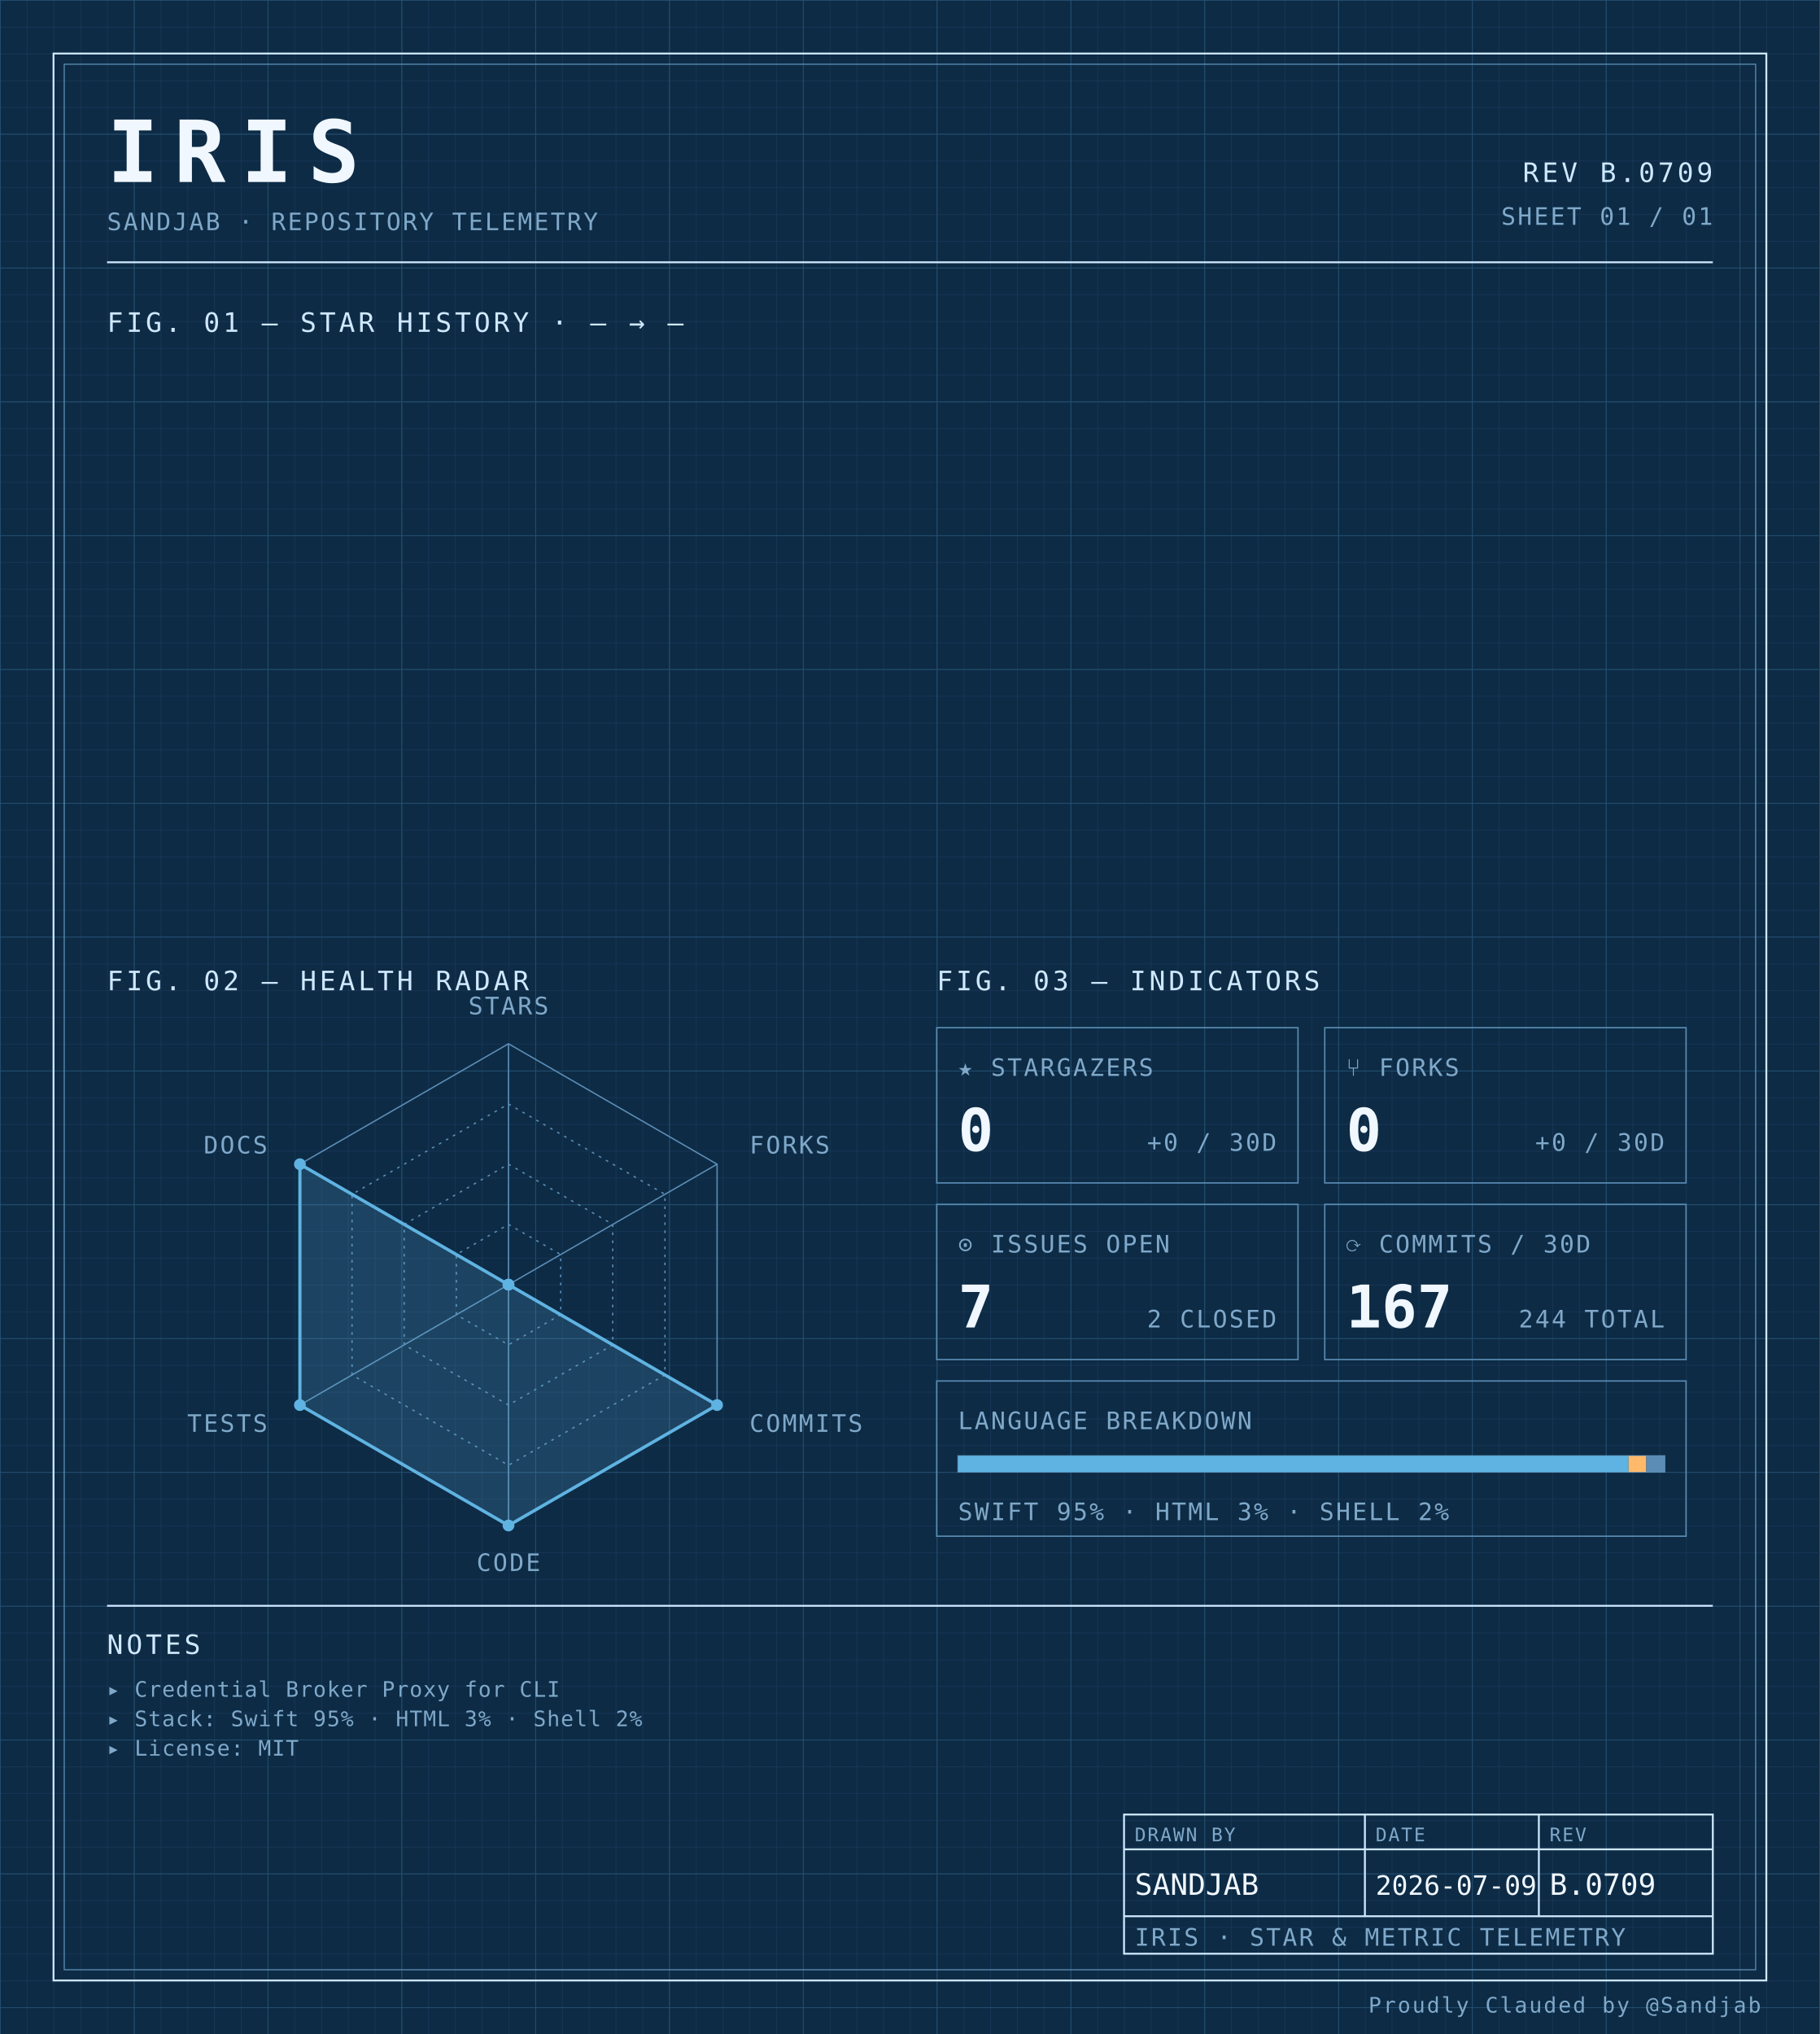
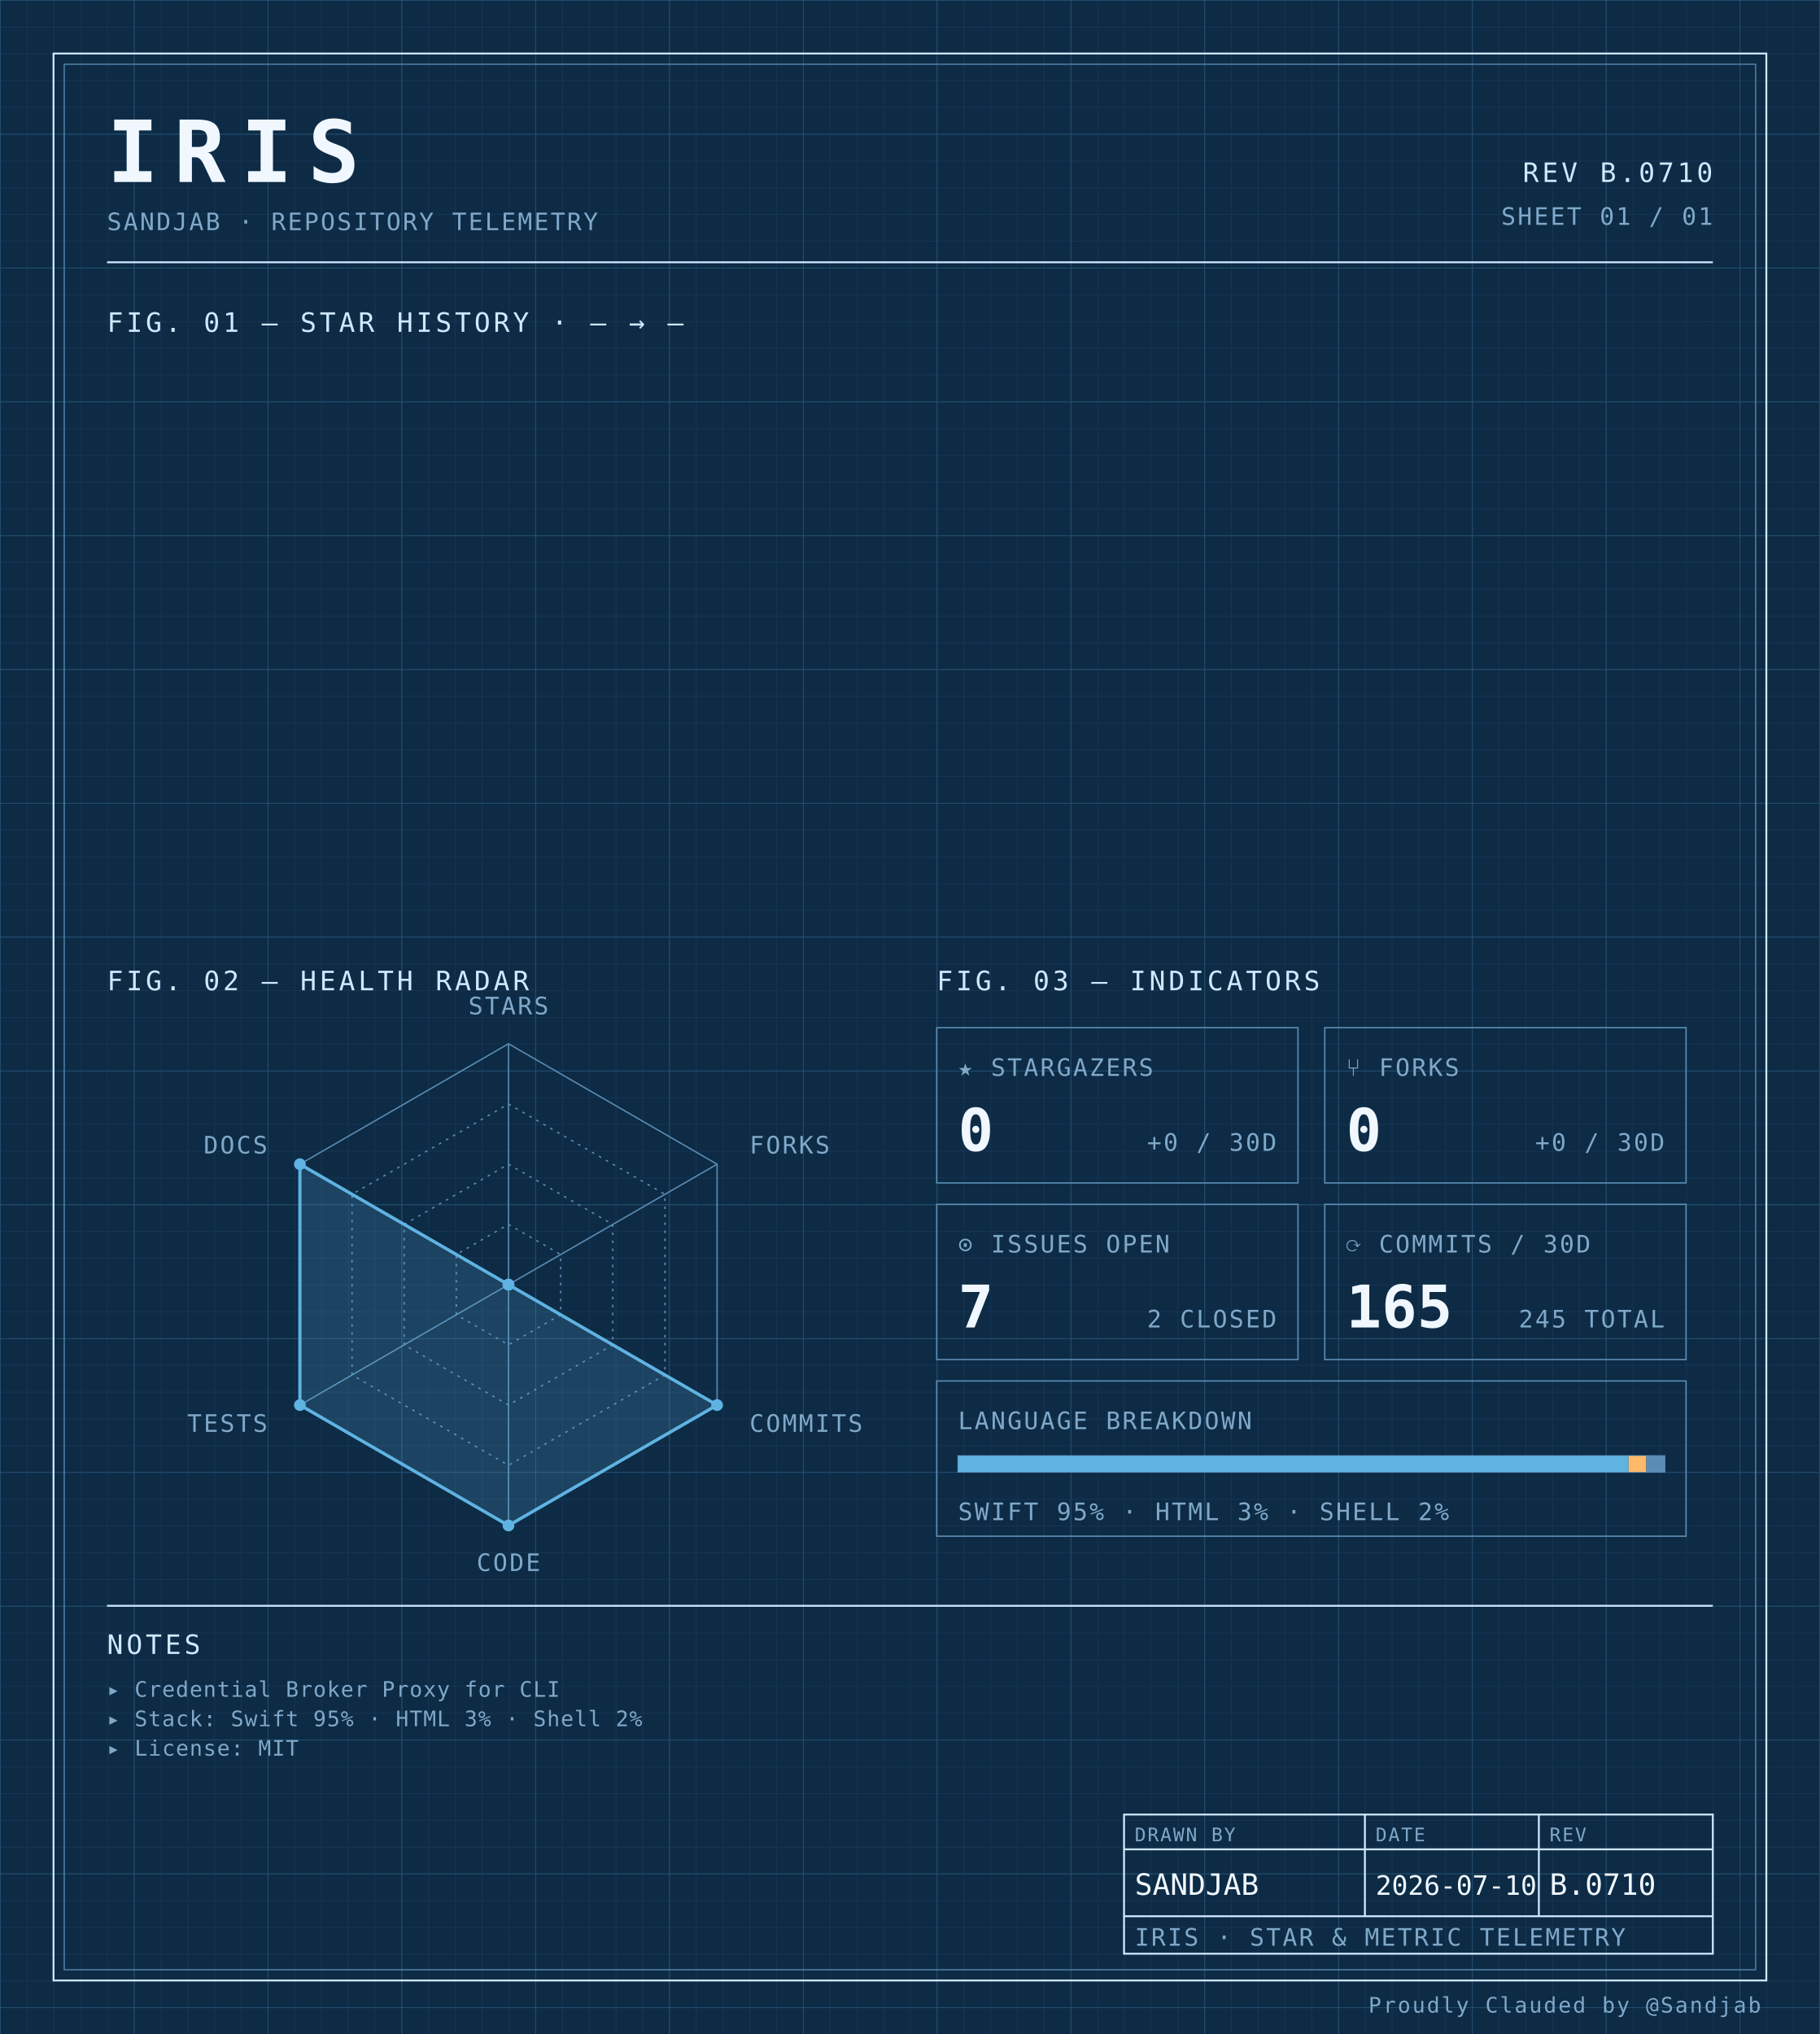
<svg xmlns="http://www.w3.org/2000/svg" width="100%" viewBox="0 0 680 760" role="img">
  <defs>
    <pattern id="grid-fine" width="10" height="10" patternUnits="userSpaceOnUse">
      <path d="M10 0H0V10" fill="none" stroke="#1a3a5c" stroke-width="0.4" />
    </pattern>
    <pattern id="grid-major" width="50" height="50" patternUnits="userSpaceOnUse">
      <path d="M50 0H0V50" fill="none" stroke="#245273" stroke-width="0.5" />
    </pattern>
  </defs>
  <rect x="0" y="0" width="680" height="760" fill="#0d2b45" />
  <rect x="0" y="0" width="680" height="760" fill="url(#grid-fine)" />
  <rect x="0" y="0" width="680" height="760" fill="url(#grid-major)" />
  <rect x="20" y="20" width="640" height="720" fill="none" stroke="#cfe8ff" stroke-width="0.7" />
  <rect x="24" y="24" width="632" height="712" fill="none" stroke="#5b8db5" stroke-width="0.4" />
  <text x="40" y="68" font-family="ui-monospace, 'SF Mono', 'JetBrains Mono', 'Cascadia Code', Consolas, monospace" font-size="32" font-weight="700" fill="#f0f7ff" text-anchor="start" letter-spacing="0.18em">IRIS</text>
  <text x="40" y="86" font-family="ui-monospace, 'SF Mono', 'JetBrains Mono', 'Cascadia Code', Consolas, monospace" font-size="9" font-weight="400" fill="#7fa8c9" text-anchor="start" letter-spacing="0.08em">SANDJAB · REPOSITORY TELEMETRY</text>
-   <text x="640" y="68" font-family="ui-monospace, 'SF Mono', 'JetBrains Mono', 'Cascadia Code', Consolas, monospace" font-size="10" font-weight="400" fill="#cfe8ff" text-anchor="end" letter-spacing="0.12em">REV B.0709</text>
+   <text x="640" y="68" font-family="ui-monospace, 'SF Mono', 'JetBrains Mono', 'Cascadia Code', Consolas, monospace" font-size="10" font-weight="400" fill="#cfe8ff" text-anchor="end" letter-spacing="0.12em">REV B.0710</text>
  <text x="640" y="84" font-family="ui-monospace, 'SF Mono', 'JetBrains Mono', 'Cascadia Code', Consolas, monospace" font-size="9" font-weight="400" fill="#7fa8c9" text-anchor="end" letter-spacing="0.08em">SHEET 01 / 01</text>
  <line x1="40" y1="98" x2="640" y2="98" stroke="#cfe8ff" stroke-width="0.7" />
  <text x="40" y="124" font-family="ui-monospace, 'SF Mono', 'JetBrains Mono', 'Cascadia Code', Consolas, monospace" font-size="10" font-weight="400" fill="#cfe8ff" text-anchor="start" letter-spacing="0.12em">FIG. 01 — STAR HISTORY · — → —</text>
  <text x="40" y="370" font-family="ui-monospace, 'SF Mono', 'JetBrains Mono', 'Cascadia Code', Consolas, monospace" font-size="10" font-weight="400" fill="#cfe8ff" text-anchor="start" letter-spacing="0.12em">FIG. 02 — HEALTH RADAR</text>
  <g transform="translate(190 480)">
    <polygon points="0.00,-90.00 77.94,-45.00 77.94,45.00 0.00,90.00 -77.94,45.00 -77.94,-45.00" fill="none" stroke="#5b8db5" stroke-width="0.5" />
    <polygon points="0.00,-67.50 58.46,-33.75 58.46,33.75 0.00,67.50 -58.46,33.75 -58.46,-33.75" fill="none" stroke="#5b8db5" stroke-width="0.5" stroke-dasharray="1,2" />
    <polygon points="0.00,-45.00 38.97,-22.50 38.97,22.50 0.00,45.00 -38.97,22.50 -38.97,-22.50" fill="none" stroke="#5b8db5" stroke-width="0.5" stroke-dasharray="1,2" />
    <polygon points="0.00,-22.50 19.49,-11.25 19.49,11.25 0.00,22.50 -19.49,11.25 -19.49,-11.25" fill="none" stroke="#5b8db5" stroke-width="0.5" stroke-dasharray="1,2" />
    <line x1="0" y1="0" x2="0.00" y2="-90.00" stroke="#5b8db5" stroke-width="0.5" />
    <line x1="0" y1="0" x2="77.94" y2="-45.00" stroke="#5b8db5" stroke-width="0.5" />
    <line x1="0" y1="0" x2="77.94" y2="45.00" stroke="#5b8db5" stroke-width="0.5" />
    <line x1="0" y1="0" x2="0.00" y2="90.00" stroke="#5b8db5" stroke-width="0.5" />
    <line x1="0" y1="0" x2="-77.94" y2="45.00" stroke="#5b8db5" stroke-width="0.5" />
    <line x1="0" y1="0" x2="-77.94" y2="-45.00" stroke="#5b8db5" stroke-width="0.5" />
    <polygon points="0.00,0.00 0.00,0.00 77.94,45.00 0.00,90.00 -77.94,45.00 -77.94,-45.00" fill="#5fb3e2" fill-opacity="0.18" stroke="#5fb3e2" stroke-width="1.2" />
    <circle cx="0.00" cy="0.00" r="2.2" fill="#5fb3e2" />
    <circle cx="0.00" cy="0.00" r="2.2" fill="#5fb3e2" />
    <circle cx="77.94" cy="45.00" r="2.2" fill="#5fb3e2" />
    <circle cx="0.00" cy="90.00" r="2.2" fill="#5fb3e2" />
    <circle cx="-77.94" cy="45.00" r="2.2" fill="#5fb3e2" />
    <circle cx="-77.94" cy="-45.00" r="2.2" fill="#5fb3e2" />
    <text x="6.3681633555662356e-15" y="-101" font-family="ui-monospace, 'SF Mono', 'JetBrains Mono', 'Cascadia Code', Consolas, monospace" font-size="9" font-weight="400" fill="#7fa8c9" text-anchor="middle" letter-spacing="0.08em">STARS</text>
    <text x="90.067" y="-49" font-family="ui-monospace, 'SF Mono', 'JetBrains Mono', 'Cascadia Code', Consolas, monospace" font-size="9" font-weight="400" fill="#7fa8c9" text-anchor="start" letter-spacing="0.08em">FORKS</text>
    <text x="90.067" y="55" font-family="ui-monospace, 'SF Mono', 'JetBrains Mono', 'Cascadia Code', Consolas, monospace" font-size="9" font-weight="400" fill="#7fa8c9" text-anchor="start" letter-spacing="0.08em">COMMITS</text>
    <text x="6.3681633555662356e-15" y="107" font-family="ui-monospace, 'SF Mono', 'JetBrains Mono', 'Cascadia Code', Consolas, monospace" font-size="9" font-weight="400" fill="#7fa8c9" text-anchor="middle" letter-spacing="0.08em">CODE</text>
    <text x="-90.067" y="55" font-family="ui-monospace, 'SF Mono', 'JetBrains Mono', 'Cascadia Code', Consolas, monospace" font-size="9" font-weight="400" fill="#7fa8c9" text-anchor="end" letter-spacing="0.08em">TESTS</text>
    <text x="-90.067" y="-49" font-family="ui-monospace, 'SF Mono', 'JetBrains Mono', 'Cascadia Code', Consolas, monospace" font-size="9" font-weight="400" fill="#7fa8c9" text-anchor="end" letter-spacing="0.08em">DOCS</text>
  </g>
  <text x="350" y="370" font-family="ui-monospace, 'SF Mono', 'JetBrains Mono', 'Cascadia Code', Consolas, monospace" font-size="10" font-weight="400" fill="#cfe8ff" text-anchor="start" letter-spacing="0.12em">FIG. 03 — INDICATORS</text>
  <rect x="350" y="384" width="135" height="58" fill="none" stroke="#5b8db5" stroke-width="0.5" />
  <text x="358" y="402" font-family="ui-monospace, 'SF Mono', 'JetBrains Mono', 'Cascadia Code', Consolas, monospace" font-size="9" font-weight="400" fill="#7fa8c9" text-anchor="start" letter-spacing="0.08em">★ STARGAZERS</text>
  <text x="358" y="430" font-family="ui-monospace, 'SF Mono', 'JetBrains Mono', 'Cascadia Code', Consolas, monospace" font-size="22" font-weight="700" fill="#f0f7ff" text-anchor="start" letter-spacing="normal">0</text>
  <text x="477" y="430" font-family="ui-monospace, 'SF Mono', 'JetBrains Mono', 'Cascadia Code', Consolas, monospace" font-size="9" font-weight="400" fill="#7fa8c9" text-anchor="end" letter-spacing="0.08em">+0 / 30D</text>
  <rect x="495" y="384" width="135" height="58" fill="none" stroke="#5b8db5" stroke-width="0.5" />
  <text x="503" y="402" font-family="ui-monospace, 'SF Mono', 'JetBrains Mono', 'Cascadia Code', Consolas, monospace" font-size="9" font-weight="400" fill="#7fa8c9" text-anchor="start" letter-spacing="0.08em">⑂ FORKS</text>
  <text x="503" y="430" font-family="ui-monospace, 'SF Mono', 'JetBrains Mono', 'Cascadia Code', Consolas, monospace" font-size="22" font-weight="700" fill="#f0f7ff" text-anchor="start" letter-spacing="normal">0</text>
  <text x="622" y="430" font-family="ui-monospace, 'SF Mono', 'JetBrains Mono', 'Cascadia Code', Consolas, monospace" font-size="9" font-weight="400" fill="#7fa8c9" text-anchor="end" letter-spacing="0.08em">+0 / 30D</text>
  <rect x="350" y="450" width="135" height="58" fill="none" stroke="#5b8db5" stroke-width="0.5" />
  <text x="358" y="468" font-family="ui-monospace, 'SF Mono', 'JetBrains Mono', 'Cascadia Code', Consolas, monospace" font-size="9" font-weight="400" fill="#7fa8c9" text-anchor="start" letter-spacing="0.08em">⊙ ISSUES OPEN</text>
  <text x="358" y="496" font-family="ui-monospace, 'SF Mono', 'JetBrains Mono', 'Cascadia Code', Consolas, monospace" font-size="22" font-weight="700" fill="#f0f7ff" text-anchor="start" letter-spacing="normal">7</text>
  <text x="477" y="496" font-family="ui-monospace, 'SF Mono', 'JetBrains Mono', 'Cascadia Code', Consolas, monospace" font-size="9" font-weight="400" fill="#7fa8c9" text-anchor="end" letter-spacing="0.08em">2 CLOSED</text>
  <rect x="495" y="450" width="135" height="58" fill="none" stroke="#5b8db5" stroke-width="0.5" />
  <text x="503" y="468" font-family="ui-monospace, 'SF Mono', 'JetBrains Mono', 'Cascadia Code', Consolas, monospace" font-size="9" font-weight="400" fill="#7fa8c9" text-anchor="start" letter-spacing="0.08em">⟳ COMMITS / 30D</text>
-   <text x="503" y="496" font-family="ui-monospace, 'SF Mono', 'JetBrains Mono', 'Cascadia Code', Consolas, monospace" font-size="22" font-weight="700" fill="#f0f7ff" text-anchor="start" letter-spacing="normal">167</text>
-   <text x="622" y="496" font-family="ui-monospace, 'SF Mono', 'JetBrains Mono', 'Cascadia Code', Consolas, monospace" font-size="9" font-weight="400" fill="#7fa8c9" text-anchor="end" letter-spacing="0.08em">244 TOTAL</text>
+   <text x="503" y="496" font-family="ui-monospace, 'SF Mono', 'JetBrains Mono', 'Cascadia Code', Consolas, monospace" font-size="22" font-weight="700" fill="#f0f7ff" text-anchor="start" letter-spacing="normal">165</text>
+   <text x="622" y="496" font-family="ui-monospace, 'SF Mono', 'JetBrains Mono', 'Cascadia Code', Consolas, monospace" font-size="9" font-weight="400" fill="#7fa8c9" text-anchor="end" letter-spacing="0.08em">245 TOTAL</text>
  <rect x="350" y="516" width="280" height="58" fill="none" stroke="#5b8db5" stroke-width="0.5" />
  <text x="358" y="534" font-family="ui-monospace, 'SF Mono', 'JetBrains Mono', 'Cascadia Code', Consolas, monospace" font-size="9" font-weight="400" fill="#7fa8c9" text-anchor="start" letter-spacing="0.08em">LANGUAGE BREAKDOWN</text>
  <rect x="358" y="544" width="264" height="6" fill="none" stroke="#5b8db5" stroke-width="0.5" />
  <rect x="358" y="544" width="250.51" height="6" fill="#5fb3e2" />
  <rect x="608.508" y="544" width="6.63" height="6" fill="#ffb96b" />
  <rect x="615.133" y="544" width="6.87" height="6" fill="#5b8db5" />
  <text x="358" y="568" font-family="ui-monospace, 'SF Mono', 'JetBrains Mono', 'Cascadia Code', Consolas, monospace" font-size="9" font-weight="400" fill="#7fa8c9" text-anchor="start" letter-spacing="0.08em">SWIFT 95% · HTML 3% · SHELL 2%</text>
  <line x1="40" y1="600" x2="640" y2="600" stroke="#cfe8ff" stroke-width="0.7" />
  <text x="40" y="618" font-family="ui-monospace, 'SF Mono', 'JetBrains Mono', 'Cascadia Code', Consolas, monospace" font-size="10" font-weight="400" fill="#cfe8ff" text-anchor="start" letter-spacing="0.12em">NOTES</text>
  <text x="40" y="634" font-family="ui-monospace, 'SF Mono', 'JetBrains Mono', 'Cascadia Code', Consolas, monospace" font-size="8" font-weight="400" fill="#7fa8c9" text-anchor="start" letter-spacing="0.04em">▸ Credential Broker Proxy for CLI</text>
  <text x="40" y="645" font-family="ui-monospace, 'SF Mono', 'JetBrains Mono', 'Cascadia Code', Consolas, monospace" font-size="8" font-weight="400" fill="#7fa8c9" text-anchor="start" letter-spacing="0.04em">▸ Stack: Swift 95% · HTML 3% · Shell 2%</text>
  <text x="40" y="656" font-family="ui-monospace, 'SF Mono', 'JetBrains Mono', 'Cascadia Code', Consolas, monospace" font-size="8" font-weight="400" fill="#7fa8c9" text-anchor="start" letter-spacing="0.04em">▸ License: MIT</text>
  <rect x="420" y="678" width="220" height="52" fill="none" stroke="#cfe8ff" stroke-width="0.7" />
  <line x1="420" y1="691" x2="640" y2="691" stroke="#cfe8ff" stroke-width="0.7" />
  <line x1="420" y1="716" x2="640" y2="716" stroke="#cfe8ff" stroke-width="0.7" />
  <line x1="510" y1="678" x2="510" y2="716" stroke="#cfe8ff" stroke-width="0.7" />
  <line x1="575" y1="678" x2="575" y2="716" stroke="#cfe8ff" stroke-width="0.7" />
  <text x="424" y="688" font-family="ui-monospace, 'SF Mono', 'JetBrains Mono', 'Cascadia Code', Consolas, monospace" font-size="7" font-weight="400" fill="#7fa8c9" text-anchor="start" letter-spacing="0.08em">DRAWN BY</text>
  <text x="514" y="688" font-family="ui-monospace, 'SF Mono', 'JetBrains Mono', 'Cascadia Code', Consolas, monospace" font-size="7" font-weight="400" fill="#7fa8c9" text-anchor="start" letter-spacing="0.08em">DATE</text>
  <text x="579" y="688" font-family="ui-monospace, 'SF Mono', 'JetBrains Mono', 'Cascadia Code', Consolas, monospace" font-size="7" font-weight="400" fill="#7fa8c9" text-anchor="start" letter-spacing="0.08em">REV</text>
  <text x="424" y="708" font-family="ui-monospace, 'SF Mono', 'JetBrains Mono', 'Cascadia Code', Consolas, monospace" font-size="11" font-weight="400" fill="#f0f7ff" text-anchor="start" letter-spacing="normal">SANDJAB</text>
-   <text x="514" y="708" font-family="ui-monospace, 'SF Mono', 'JetBrains Mono', 'Cascadia Code', Consolas, monospace" font-size="10" font-weight="400" fill="#f0f7ff" text-anchor="start" letter-spacing="normal">2026-07-09</text>
-   <text x="579" y="708" font-family="ui-monospace, 'SF Mono', 'JetBrains Mono', 'Cascadia Code', Consolas, monospace" font-size="11" font-weight="400" fill="#f0f7ff" text-anchor="start" letter-spacing="normal">B.0709</text>
+   <text x="514" y="708" font-family="ui-monospace, 'SF Mono', 'JetBrains Mono', 'Cascadia Code', Consolas, monospace" font-size="10" font-weight="400" fill="#f0f7ff" text-anchor="start" letter-spacing="normal">2026-07-10</text>
+   <text x="579" y="708" font-family="ui-monospace, 'SF Mono', 'JetBrains Mono', 'Cascadia Code', Consolas, monospace" font-size="11" font-weight="400" fill="#f0f7ff" text-anchor="start" letter-spacing="normal">B.0710</text>
  <text x="424" y="727" font-family="ui-monospace, 'SF Mono', 'JetBrains Mono', 'Cascadia Code', Consolas, monospace" font-size="9" font-weight="400" fill="#7fa8c9" text-anchor="start" letter-spacing="0.08em">IRIS · STAR &amp; METRIC TELEMETRY</text>
  <text x="658" y="752" font-family="ui-monospace, 'SF Mono', 'JetBrains Mono', 'Cascadia Code', Consolas, monospace" font-size="8" font-weight="400" fill="#7fa8c9" text-anchor="end" letter-spacing="0.08em">Proudly Clauded by @Sandjab</text>
</svg>
